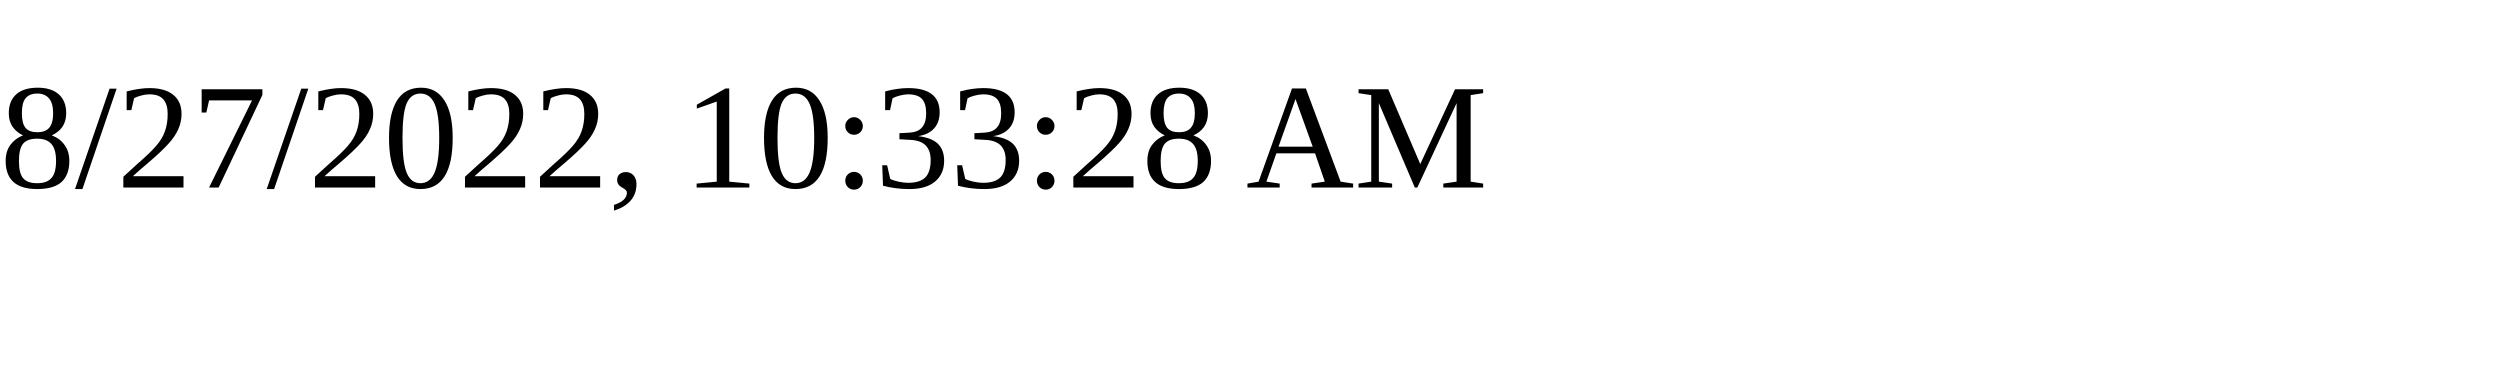
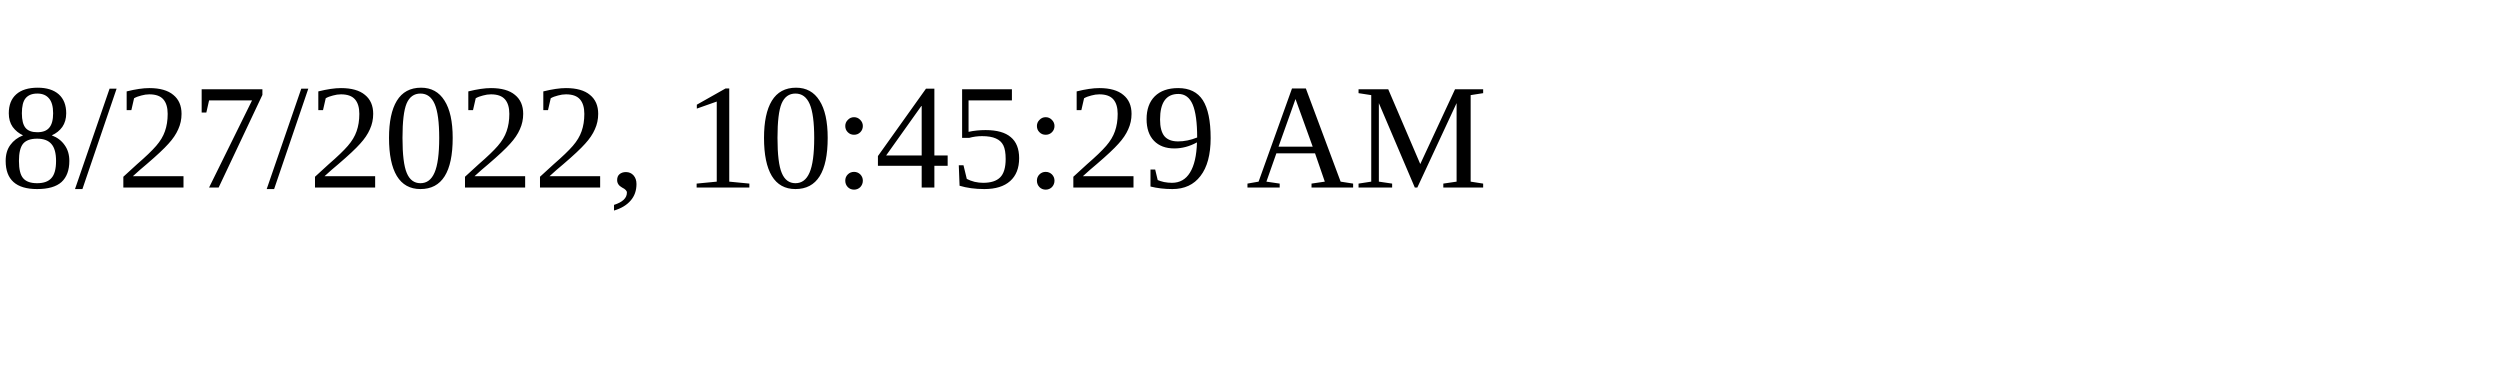
<svg xmlns="http://www.w3.org/2000/svg" height="30" width="200">
-   <text x="0" y="15">8/27/2022, 10:33:28 AM</text>
+   <text x="0" y="15">8/27/2022, 10:45:29 AM</text>
</svg>
